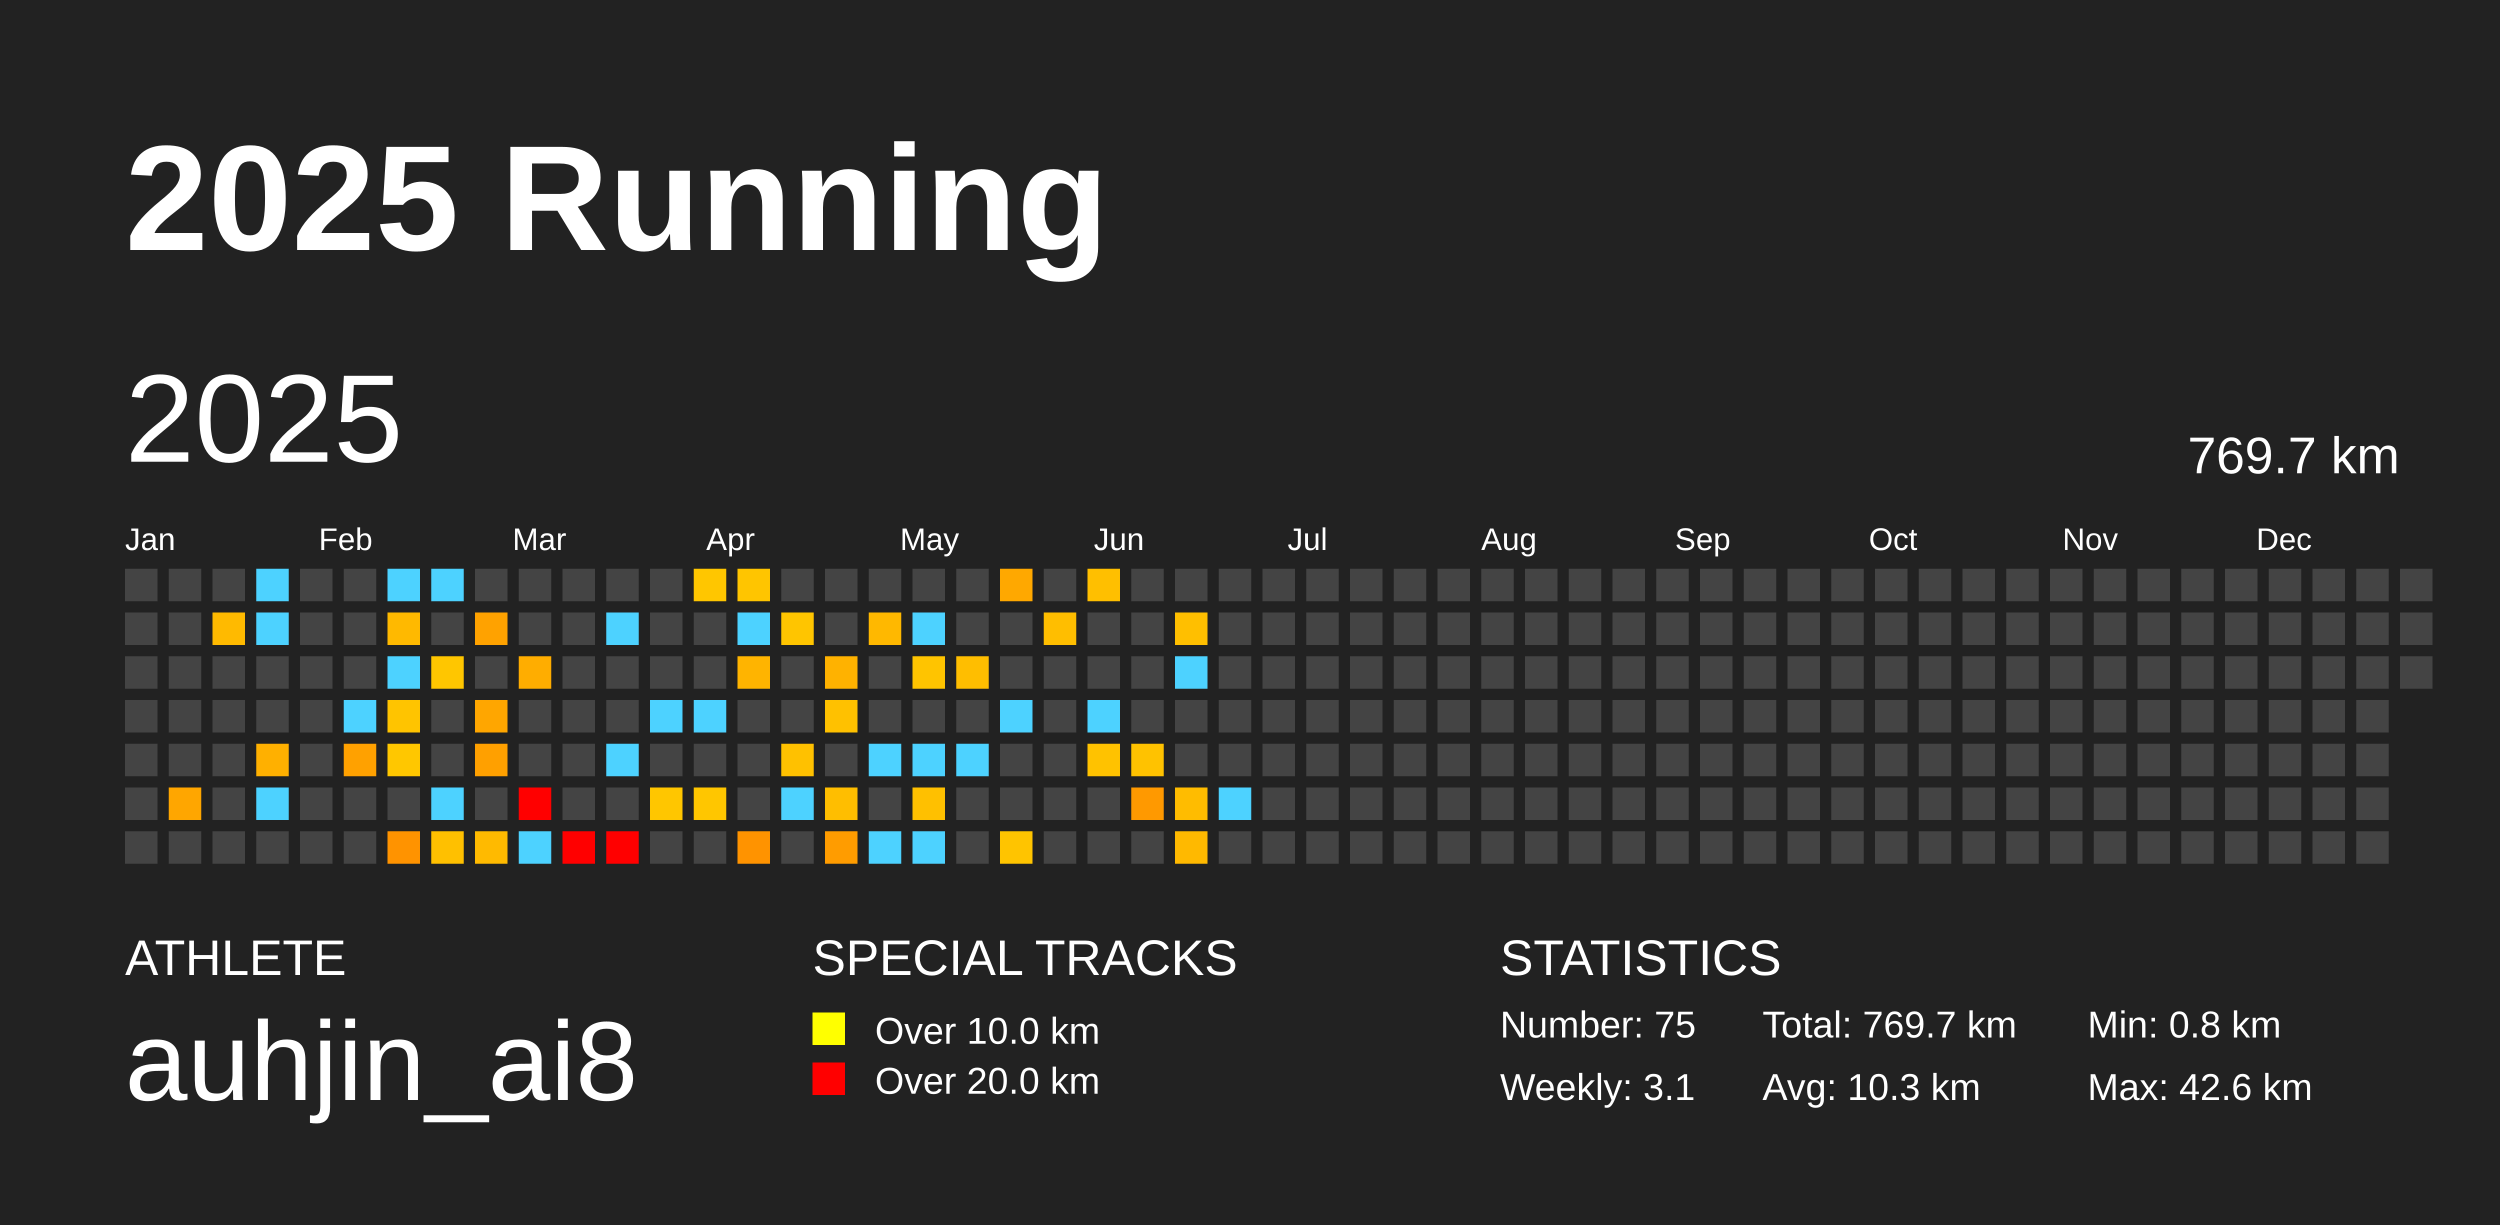
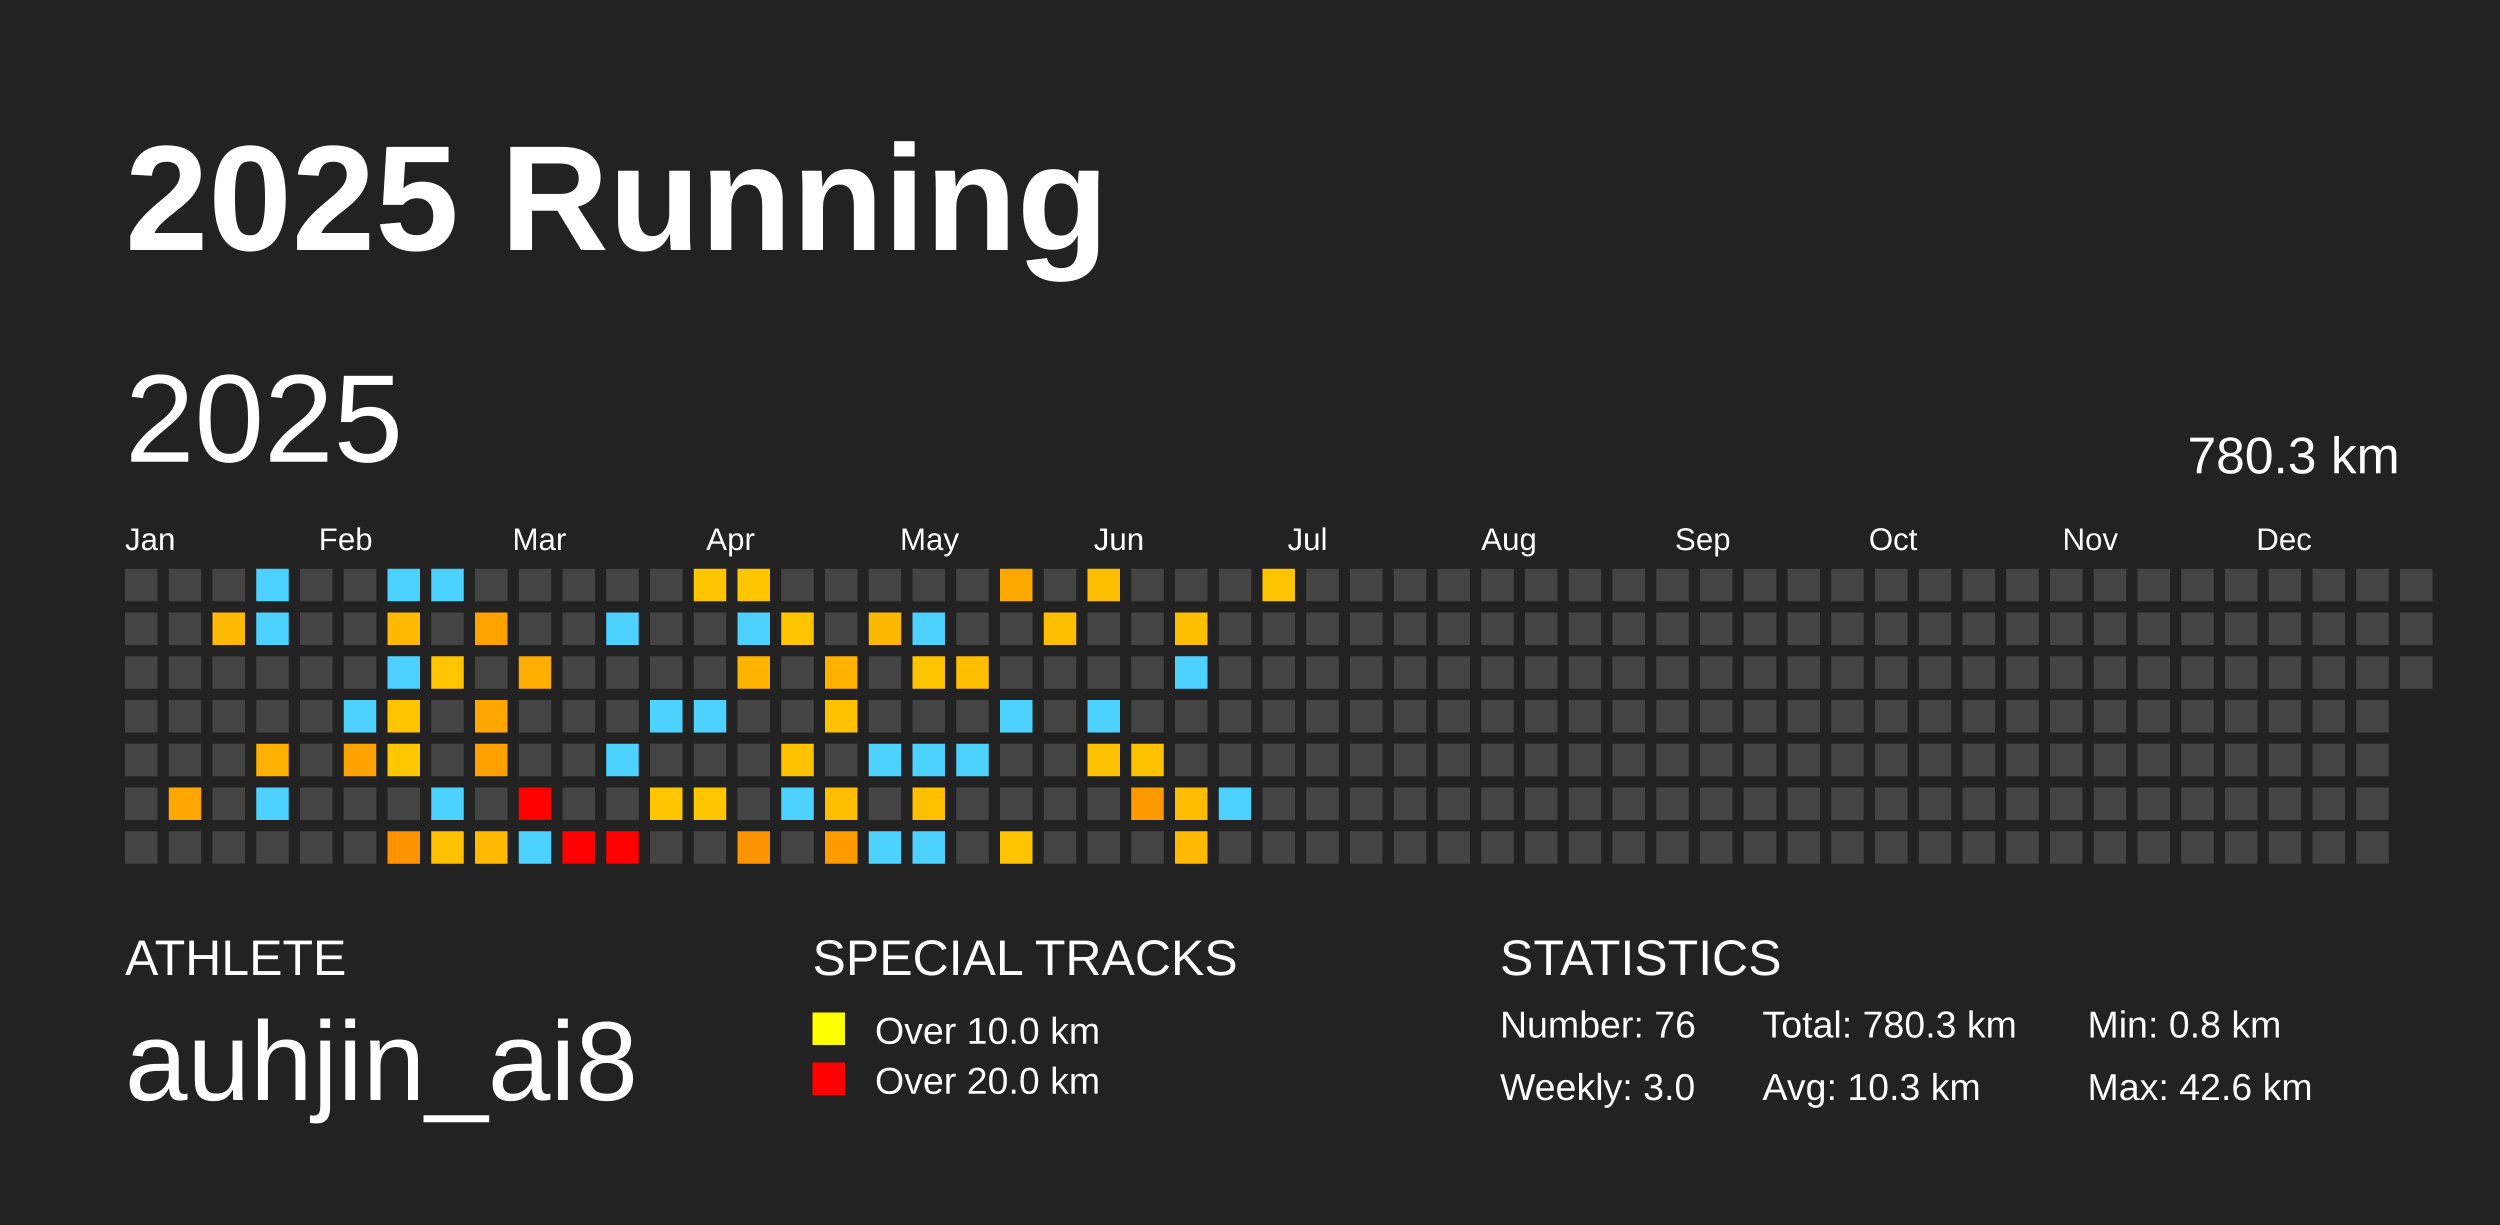
<svg xmlns="http://www.w3.org/2000/svg" baseProfile="full" height="98mm" version="1.1" viewBox="0,0,200,98" width="200mm">
  <defs />
  <rect fill="#222222" height="98" width="200" x="0" y="0" />
  <text fill="#FFFFFF" style="font-size:12px; font-family:Arial; font-weight:bold;" x="10" y="20">2025 Running</text>
  <text fill="#FFFFFF" style="font-size:4px; font-family:Arial" x="10" y="78">ATHLETE</text>
  <text fill="#FFFFFF" style="font-size:9px; font-family:Arial" x="10" y="88">auhjin_ai8</text>
  <text fill="#FFFFFF" style="font-size:4px; font-family:Arial" x="65" y="78">SPECIAL TRACKS</text>
  <rect fill="yellow" height="2.6" width="2.6" x="65" y="81" />
  <text fill="#FFFFFF" style="font-size:3px; font-family:Arial" x="70" y="83.5">Over 10.0 km</text>
  <rect fill="red" height="2.6" width="2.6" x="65" y="85" />
  <text fill="#FFFFFF" style="font-size:3px; font-family:Arial" x="70" y="87.5">Over 20.0 km</text>
  <text fill="#FFFFFF" style="font-size:4px; font-family:Arial" x="120" y="78">STATISTICS</text>
-   <text fill="#FFFFFF" style="font-size:3px; font-family:Arial" x="120" y="83">Number: 75</text>
-   <text fill="#FFFFFF" style="font-size:3px; font-family:Arial" x="120" y="88">Weekly: 3.1</text>
-   <text fill="#FFFFFF" style="font-size:3px; font-family:Arial" x="141" y="83">Total: 769.7 km</text>
+   <text fill="#FFFFFF" style="font-size:3px; font-family:Arial" x="120" y="83">Number: 76</text>
+   <text fill="#FFFFFF" style="font-size:3px; font-family:Arial" x="120" y="88">Weekly: 3.0</text>
+   <text fill="#FFFFFF" style="font-size:3px; font-family:Arial" x="141" y="83">Total: 780.3 km</text>
  <text fill="#FFFFFF" style="font-size:3px; font-family:Arial" x="141" y="88">Avg: 10.3 km</text>
  <text fill="#FFFFFF" style="font-size:3px; font-family:Arial" x="167" y="83">Min: 0.8 km</text>
  <text fill="#FFFFFF" style="font-size:3px; font-family:Arial" x="167" y="88">Max: 42.6 km</text>
  <text dominant-baseline="hanging" fill="#FFFFFF" style="font-size:10.0px; font-family:Arial;" x="10" y="30">2025</text>
-   <text dominant-baseline="hanging" fill="#FFFFFF" style="font-size:4.125px; font-family:Arial;" x="175" y="35">769.7 km</text>
+   <text dominant-baseline="hanging" fill="#FFFFFF" style="font-size:4.125px; font-family:Arial;" x="175" y="35">780.3 km</text>
  <text fill="#FFFFFF" style="font-size:2.5px; font-family:Arial" x="10.0" y="44">Jan</text>
  <text fill="#FFFFFF" style="font-size:2.5px; font-family:Arial" x="25.5" y="44">Feb</text>
  <text fill="#FFFFFF" style="font-size:2.5px; font-family:Arial" x="41.0" y="44">Mar</text>
  <text fill="#FFFFFF" style="font-size:2.5px; font-family:Arial" x="56.5" y="44">Apr</text>
  <text fill="#FFFFFF" style="font-size:2.5px; font-family:Arial" x="72.0" y="44">May</text>
  <text fill="#FFFFFF" style="font-size:2.5px; font-family:Arial" x="87.5" y="44">Jun</text>
  <text fill="#FFFFFF" style="font-size:2.5px; font-family:Arial" x="103.0" y="44">Jul</text>
  <text fill="#FFFFFF" style="font-size:2.5px; font-family:Arial" x="118.5" y="44">Aug</text>
  <text fill="#FFFFFF" style="font-size:2.5px; font-family:Arial" x="134.0" y="44">Sep</text>
  <text fill="#FFFFFF" style="font-size:2.5px; font-family:Arial" x="149.5" y="44">Oct</text>
  <text fill="#FFFFFF" style="font-size:2.5px; font-family:Arial" x="165.0" y="44">Nov</text>
  <text fill="#FFFFFF" style="font-size:2.5px; font-family:Arial" x="180.5" y="44">Dec</text>
  <rect fill="#444444" height="2.6" width="2.6" x="10.0" y="45.5" />
  <rect fill="#444444" height="2.6" width="2.6" x="10.0" y="49.0" />
  <rect fill="#444444" height="2.6" width="2.6" x="10.0" y="52.5" />
  <rect fill="#444444" height="2.6" width="2.6" x="10.0" y="56.0" />
  <rect fill="#444444" height="2.6" width="2.6" x="10.0" y="59.5" />
  <rect fill="#444444" height="2.6" width="2.6" x="10.0" y="63.0" />
  <rect fill="#444444" height="2.6" width="2.6" x="10.0" y="66.5" />
  <rect fill="#444444" height="2.6" width="2.6" x="13.5" y="45.5" />
  <rect fill="#444444" height="2.6" width="2.6" x="13.5" y="49.0" />
  <rect fill="#444444" height="2.6" width="2.6" x="13.5" y="52.5" />
  <rect fill="#444444" height="2.6" width="2.6" x="13.5" y="56.0" />
  <rect fill="#444444" height="2.6" width="2.6" x="13.5" y="59.5" />
  <rect fill="#ffa600" height="2.6" width="2.6" x="13.5" y="63.0" />
  <rect fill="#444444" height="2.6" width="2.6" x="13.5" y="66.5" />
  <rect fill="#444444" height="2.6" width="2.6" x="17.0" y="45.5" />
  <rect fill="#ffba00" height="2.6" width="2.6" x="17.0" y="49.0" />
  <rect fill="#444444" height="2.6" width="2.6" x="17.0" y="52.5" />
  <rect fill="#444444" height="2.6" width="2.6" x="17.0" y="56.0" />
  <rect fill="#444444" height="2.6" width="2.6" x="17.0" y="59.5" />
  <rect fill="#444444" height="2.6" width="2.6" x="17.0" y="63.0" />
  <rect fill="#444444" height="2.6" width="2.6" x="17.0" y="66.5" />
  <rect fill="#4dd2ff" height="2.6" width="2.6" x="20.5" y="45.5" />
  <rect fill="#4dd2ff" height="2.6" width="2.6" x="20.5" y="49.0" />
  <rect fill="#444444" height="2.6" width="2.6" x="20.5" y="52.5" />
  <rect fill="#444444" height="2.6" width="2.6" x="20.5" y="56.0" />
  <rect fill="#ffb000" height="2.6" width="2.6" x="20.5" y="59.5" />
  <rect fill="#4dd2ff" height="2.6" width="2.6" x="20.5" y="63.0" />
  <rect fill="#444444" height="2.6" width="2.6" x="20.5" y="66.5" />
  <rect fill="#444444" height="2.6" width="2.6" x="24.0" y="45.5" />
  <rect fill="#444444" height="2.6" width="2.6" x="24.0" y="49.0" />
  <rect fill="#444444" height="2.6" width="2.6" x="24.0" y="52.5" />
  <rect fill="#444444" height="2.6" width="2.6" x="24.0" y="56.0" />
  <rect fill="#444444" height="2.6" width="2.6" x="24.0" y="59.5" />
  <rect fill="#444444" height="2.6" width="2.6" x="24.0" y="63.0" />
  <rect fill="#444444" height="2.6" width="2.6" x="24.0" y="66.5" />
  <rect fill="#444444" height="2.6" width="2.6" x="27.5" y="45.5" />
  <rect fill="#444444" height="2.6" width="2.6" x="27.5" y="49.0" />
  <rect fill="#444444" height="2.6" width="2.6" x="27.5" y="52.5" />
  <rect fill="#4dd2ff" height="2.6" width="2.6" x="27.5" y="56.0" />
  <rect fill="#ffa100" height="2.6" width="2.6" x="27.5" y="59.5" />
  <rect fill="#444444" height="2.6" width="2.6" x="27.5" y="63.0" />
  <rect fill="#444444" height="2.6" width="2.6" x="27.5" y="66.5" />
  <rect fill="#4dd2ff" height="2.6" width="2.6" x="31.0" y="45.5" />
  <rect fill="#ffb900" height="2.6" width="2.6" x="31.0" y="49.0" />
  <rect fill="#4dd2ff" height="2.6" width="2.6" x="31.0" y="52.5" />
  <rect fill="#ffc400" height="2.6" width="2.6" x="31.0" y="56.0" />
  <rect fill="#ffc700" height="2.6" width="2.6" x="31.0" y="59.5" />
  <rect fill="#444444" height="2.6" width="2.6" x="31.0" y="63.0" />
  <rect fill="#ff9300" height="2.6" width="2.6" x="31.0" y="66.5" />
  <rect fill="#4dd2ff" height="2.6" width="2.6" x="34.5" y="45.5" />
  <rect fill="#444444" height="2.6" width="2.6" x="34.5" y="49.0" />
  <rect fill="#ffc600" height="2.6" width="2.6" x="34.5" y="52.5" />
  <rect fill="#444444" height="2.6" width="2.6" x="34.5" y="56.0" />
  <rect fill="#444444" height="2.6" width="2.6" x="34.5" y="59.5" />
  <rect fill="#4dd2ff" height="2.6" width="2.6" x="34.5" y="63.0" />
  <rect fill="#ffc000" height="2.6" width="2.6" x="34.5" y="66.5" />
  <rect fill="#444444" height="2.6" width="2.6" x="38.0" y="45.5" />
  <rect fill="#ffa200" height="2.6" width="2.6" x="38.0" y="49.0" />
  <rect fill="#444444" height="2.6" width="2.6" x="38.0" y="52.5" />
  <rect fill="#ffa600" height="2.6" width="2.6" x="38.0" y="56.0" />
  <rect fill="#ffa000" height="2.6" width="2.6" x="38.0" y="59.5" />
  <rect fill="#444444" height="2.6" width="2.6" x="38.0" y="63.0" />
  <rect fill="#ffba00" height="2.6" width="2.6" x="38.0" y="66.5" />
  <rect fill="#444444" height="2.6" width="2.6" x="41.5" y="45.5" />
  <rect fill="#444444" height="2.6" width="2.6" x="41.5" y="49.0" />
  <rect fill="#ffad00" height="2.6" width="2.6" x="41.5" y="52.5" />
  <rect fill="#444444" height="2.6" width="2.6" x="41.5" y="56.0" />
  <rect fill="#444444" height="2.6" width="2.6" x="41.5" y="59.5" />
  <rect fill="red" height="2.6" width="2.6" x="41.5" y="63.0" />
  <rect fill="#4dd2ff" height="2.6" width="2.6" x="41.5" y="66.5" />
  <rect fill="#444444" height="2.6" width="2.6" x="45.0" y="45.5" />
  <rect fill="#444444" height="2.6" width="2.6" x="45.0" y="49.0" />
  <rect fill="#444444" height="2.6" width="2.6" x="45.0" y="52.5" />
  <rect fill="#444444" height="2.6" width="2.6" x="45.0" y="56.0" />
  <rect fill="#444444" height="2.6" width="2.6" x="45.0" y="59.5" />
  <rect fill="#444444" height="2.6" width="2.6" x="45.0" y="63.0" />
  <rect fill="red" height="2.6" width="2.6" x="45.0" y="66.5" />
  <rect fill="#444444" height="2.6" width="2.6" x="48.5" y="45.5" />
  <rect fill="#4dd2ff" height="2.6" width="2.6" x="48.5" y="49.0" />
  <rect fill="#444444" height="2.6" width="2.6" x="48.5" y="52.5" />
  <rect fill="#444444" height="2.6" width="2.6" x="48.5" y="56.0" />
  <rect fill="#4dd2ff" height="2.6" width="2.6" x="48.5" y="59.5" />
  <rect fill="#444444" height="2.6" width="2.6" x="48.5" y="63.0" />
  <rect fill="red" height="2.6" width="2.6" x="48.5" y="66.5" />
  <rect fill="#444444" height="2.6" width="2.6" x="52.0" y="45.5" />
  <rect fill="#444444" height="2.6" width="2.6" x="52.0" y="49.0" />
  <rect fill="#444444" height="2.6" width="2.6" x="52.0" y="52.5" />
  <rect fill="#4dd2ff" height="2.6" width="2.6" x="52.0" y="56.0" />
  <rect fill="#444444" height="2.6" width="2.6" x="52.0" y="59.5" />
  <rect fill="#ffc600" height="2.6" width="2.6" x="52.0" y="63.0" />
  <rect fill="#444444" height="2.6" width="2.6" x="52.0" y="66.5" />
  <rect fill="#ffc600" height="2.6" width="2.6" x="55.5" y="45.5" />
  <rect fill="#444444" height="2.6" width="2.6" x="55.5" y="49.0" />
  <rect fill="#444444" height="2.6" width="2.6" x="55.5" y="52.5" />
  <rect fill="#4dd2ff" height="2.6" width="2.6" x="55.5" y="56.0" />
  <rect fill="#444444" height="2.6" width="2.6" x="55.5" y="59.5" />
  <rect fill="#ffc600" height="2.6" width="2.6" x="55.5" y="63.0" />
  <rect fill="#444444" height="2.6" width="2.6" x="55.5" y="66.5" />
  <rect fill="#ffc500" height="2.6" width="2.6" x="59.0" y="45.5" />
  <rect fill="#4dd2ff" height="2.6" width="2.6" x="59.0" y="49.0" />
  <rect fill="#ffb400" height="2.6" width="2.6" x="59.0" y="52.5" />
  <rect fill="#444444" height="2.6" width="2.6" x="59.0" y="56.0" />
  <rect fill="#444444" height="2.6" width="2.6" x="59.0" y="59.5" />
  <rect fill="#444444" height="2.6" width="2.6" x="59.0" y="63.0" />
  <rect fill="#ff9300" height="2.6" width="2.6" x="59.0" y="66.5" />
  <rect fill="#444444" height="2.6" width="2.6" x="62.5" y="45.5" />
  <rect fill="#ffc500" height="2.6" width="2.6" x="62.5" y="49.0" />
  <rect fill="#444444" height="2.6" width="2.6" x="62.5" y="52.5" />
  <rect fill="#444444" height="2.6" width="2.6" x="62.5" y="56.0" />
  <rect fill="#ffc100" height="2.6" width="2.6" x="62.5" y="59.5" />
  <rect fill="#4dd2ff" height="2.6" width="2.6" x="62.5" y="63.0" />
  <rect fill="#444444" height="2.6" width="2.6" x="62.5" y="66.5" />
  <rect fill="#444444" height="2.6" width="2.6" x="66.0" y="45.5" />
  <rect fill="#444444" height="2.6" width="2.6" x="66.0" y="49.0" />
  <rect fill="#ffb200" height="2.6" width="2.6" x="66.0" y="52.5" />
  <rect fill="#ffc100" height="2.6" width="2.6" x="66.0" y="56.0" />
  <rect fill="#444444" height="2.6" width="2.6" x="66.0" y="59.5" />
  <rect fill="#ffbe00" height="2.6" width="2.6" x="66.0" y="63.0" />
  <rect fill="#ff9c00" height="2.6" width="2.6" x="66.0" y="66.5" />
  <rect fill="#444444" height="2.6" width="2.6" x="69.5" y="45.5" />
  <rect fill="#ffb800" height="2.6" width="2.6" x="69.5" y="49.0" />
  <rect fill="#444444" height="2.6" width="2.6" x="69.5" y="52.5" />
  <rect fill="#444444" height="2.6" width="2.6" x="69.5" y="56.0" />
  <rect fill="#4dd2ff" height="2.6" width="2.6" x="69.5" y="59.5" />
  <rect fill="#444444" height="2.6" width="2.6" x="69.5" y="63.0" />
  <rect fill="#4dd2ff" height="2.6" width="2.6" x="69.5" y="66.5" />
  <rect fill="#444444" height="2.6" width="2.6" x="73.0" y="45.5" />
  <rect fill="#4dd2ff" height="2.6" width="2.6" x="73.0" y="49.0" />
  <rect fill="#ffc400" height="2.6" width="2.6" x="73.0" y="52.5" />
  <rect fill="#444444" height="2.6" width="2.6" x="73.0" y="56.0" />
  <rect fill="#4dd2ff" height="2.6" width="2.6" x="73.0" y="59.5" />
  <rect fill="#ffc000" height="2.6" width="2.6" x="73.0" y="63.0" />
  <rect fill="#4dd2ff" height="2.6" width="2.6" x="73.0" y="66.5" />
  <rect fill="#444444" height="2.6" width="2.6" x="76.5" y="45.5" />
  <rect fill="#444444" height="2.6" width="2.6" x="76.5" y="49.0" />
  <rect fill="#ffbe00" height="2.6" width="2.6" x="76.5" y="52.5" />
  <rect fill="#444444" height="2.6" width="2.6" x="76.5" y="56.0" />
  <rect fill="#4dd2ff" height="2.6" width="2.6" x="76.5" y="59.5" />
  <rect fill="#444444" height="2.6" width="2.6" x="76.5" y="63.0" />
  <rect fill="#444444" height="2.6" width="2.6" x="76.5" y="66.5" />
  <rect fill="#ffa800" height="2.6" width="2.6" x="80.0" y="45.5" />
  <rect fill="#444444" height="2.6" width="2.6" x="80.0" y="49.0" />
  <rect fill="#444444" height="2.6" width="2.6" x="80.0" y="52.5" />
  <rect fill="#4dd2ff" height="2.6" width="2.6" x="80.0" y="56.0" />
  <rect fill="#444444" height="2.6" width="2.6" x="80.0" y="59.5" />
  <rect fill="#444444" height="2.6" width="2.6" x="80.0" y="63.0" />
  <rect fill="#ffc400" height="2.6" width="2.6" x="80.0" y="66.5" />
  <rect fill="#444444" height="2.6" width="2.6" x="83.5" y="45.5" />
  <rect fill="#ffbe00" height="2.6" width="2.6" x="83.5" y="49.0" />
  <rect fill="#444444" height="2.6" width="2.6" x="83.5" y="52.5" />
  <rect fill="#444444" height="2.6" width="2.6" x="83.5" y="56.0" />
  <rect fill="#444444" height="2.6" width="2.6" x="83.5" y="59.5" />
  <rect fill="#444444" height="2.6" width="2.6" x="83.5" y="63.0" />
  <rect fill="#444444" height="2.6" width="2.6" x="83.5" y="66.5" />
  <rect fill="#ffbf00" height="2.6" width="2.6" x="87.0" y="45.5" />
  <rect fill="#444444" height="2.6" width="2.6" x="87.0" y="49.0" />
  <rect fill="#444444" height="2.6" width="2.6" x="87.0" y="52.5" />
  <rect fill="#4dd2ff" height="2.6" width="2.6" x="87.0" y="56.0" />
  <rect fill="#ffc200" height="2.6" width="2.6" x="87.0" y="59.5" />
  <rect fill="#444444" height="2.6" width="2.6" x="87.0" y="63.0" />
  <rect fill="#444444" height="2.6" width="2.6" x="87.0" y="66.5" />
  <rect fill="#444444" height="2.6" width="2.6" x="90.5" y="45.5" />
  <rect fill="#444444" height="2.6" width="2.6" x="90.5" y="49.0" />
  <rect fill="#444444" height="2.6" width="2.6" x="90.5" y="52.5" />
  <rect fill="#444444" height="2.6" width="2.6" x="90.5" y="56.0" />
  <rect fill="#ffc200" height="2.6" width="2.6" x="90.5" y="59.5" />
  <rect fill="#ff9900" height="2.6" width="2.6" x="90.5" y="63.0" />
  <rect fill="#444444" height="2.6" width="2.6" x="90.5" y="66.5" />
  <rect fill="#444444" height="2.6" width="2.6" x="94.0" y="45.5" />
  <rect fill="#ffbf00" height="2.6" width="2.6" x="94.0" y="49.0" />
  <rect fill="#4dd2ff" height="2.6" width="2.6" x="94.0" y="52.5" />
  <rect fill="#444444" height="2.6" width="2.6" x="94.0" y="56.0" />
  <rect fill="#444444" height="2.6" width="2.6" x="94.0" y="59.5" />
  <rect fill="#ffbc00" height="2.6" width="2.6" x="94.0" y="63.0" />
  <rect fill="#ffb900" height="2.6" width="2.6" x="94.0" y="66.5" />
  <rect fill="#444444" height="2.6" width="2.6" x="97.5" y="45.5" />
  <rect fill="#444444" height="2.6" width="2.6" x="97.5" y="49.0" />
  <rect fill="#444444" height="2.6" width="2.6" x="97.5" y="52.5" />
  <rect fill="#444444" height="2.6" width="2.6" x="97.5" y="56.0" />
  <rect fill="#444444" height="2.6" width="2.6" x="97.5" y="59.5" />
  <rect fill="#4dd2ff" height="2.6" width="2.6" x="97.5" y="63.0" />
  <rect fill="#444444" height="2.6" width="2.6" x="97.5" y="66.5" />
-   <rect fill="#444444" height="2.6" width="2.6" x="101.0" y="45.5" />
+   <rect fill="#ffc400" height="2.6" width="2.6" x="101.0" y="45.5" />
  <rect fill="#444444" height="2.6" width="2.6" x="101.0" y="49.0" />
  <rect fill="#444444" height="2.6" width="2.6" x="101.0" y="52.5" />
  <rect fill="#444444" height="2.6" width="2.6" x="101.0" y="56.0" />
  <rect fill="#444444" height="2.6" width="2.6" x="101.0" y="59.5" />
  <rect fill="#444444" height="2.6" width="2.6" x="101.0" y="63.0" />
  <rect fill="#444444" height="2.6" width="2.6" x="101.0" y="66.5" />
  <rect fill="#444444" height="2.6" width="2.6" x="104.5" y="45.5" />
  <rect fill="#444444" height="2.6" width="2.6" x="104.5" y="49.0" />
  <rect fill="#444444" height="2.6" width="2.6" x="104.5" y="52.5" />
  <rect fill="#444444" height="2.6" width="2.6" x="104.5" y="56.0" />
  <rect fill="#444444" height="2.6" width="2.6" x="104.5" y="59.5" />
  <rect fill="#444444" height="2.6" width="2.6" x="104.5" y="63.0" />
  <rect fill="#444444" height="2.6" width="2.6" x="104.5" y="66.5" />
  <rect fill="#444444" height="2.6" width="2.6" x="108.0" y="45.5" />
  <rect fill="#444444" height="2.6" width="2.6" x="108.0" y="49.0" />
  <rect fill="#444444" height="2.6" width="2.6" x="108.0" y="52.5" />
  <rect fill="#444444" height="2.6" width="2.6" x="108.0" y="56.0" />
  <rect fill="#444444" height="2.6" width="2.6" x="108.0" y="59.5" />
  <rect fill="#444444" height="2.6" width="2.6" x="108.0" y="63.0" />
  <rect fill="#444444" height="2.6" width="2.6" x="108.0" y="66.5" />
  <rect fill="#444444" height="2.6" width="2.6" x="111.5" y="45.5" />
  <rect fill="#444444" height="2.6" width="2.6" x="111.5" y="49.0" />
  <rect fill="#444444" height="2.6" width="2.6" x="111.5" y="52.5" />
  <rect fill="#444444" height="2.6" width="2.6" x="111.5" y="56.0" />
  <rect fill="#444444" height="2.6" width="2.6" x="111.5" y="59.5" />
  <rect fill="#444444" height="2.6" width="2.6" x="111.5" y="63.0" />
  <rect fill="#444444" height="2.6" width="2.6" x="111.5" y="66.5" />
  <rect fill="#444444" height="2.6" width="2.6" x="115.0" y="45.5" />
  <rect fill="#444444" height="2.6" width="2.6" x="115.0" y="49.0" />
  <rect fill="#444444" height="2.6" width="2.6" x="115.0" y="52.5" />
  <rect fill="#444444" height="2.6" width="2.6" x="115.0" y="56.0" />
  <rect fill="#444444" height="2.6" width="2.6" x="115.0" y="59.5" />
  <rect fill="#444444" height="2.6" width="2.6" x="115.0" y="63.0" />
  <rect fill="#444444" height="2.6" width="2.6" x="115.0" y="66.5" />
  <rect fill="#444444" height="2.6" width="2.6" x="118.5" y="45.5" />
  <rect fill="#444444" height="2.6" width="2.6" x="118.5" y="49.0" />
  <rect fill="#444444" height="2.6" width="2.6" x="118.5" y="52.5" />
  <rect fill="#444444" height="2.6" width="2.6" x="118.5" y="56.0" />
  <rect fill="#444444" height="2.6" width="2.6" x="118.5" y="59.5" />
  <rect fill="#444444" height="2.6" width="2.6" x="118.5" y="63.0" />
  <rect fill="#444444" height="2.6" width="2.6" x="118.5" y="66.5" />
  <rect fill="#444444" height="2.6" width="2.6" x="122.0" y="45.5" />
  <rect fill="#444444" height="2.6" width="2.6" x="122.0" y="49.0" />
  <rect fill="#444444" height="2.6" width="2.6" x="122.0" y="52.5" />
  <rect fill="#444444" height="2.6" width="2.6" x="122.0" y="56.0" />
  <rect fill="#444444" height="2.6" width="2.6" x="122.0" y="59.5" />
  <rect fill="#444444" height="2.6" width="2.6" x="122.0" y="63.0" />
  <rect fill="#444444" height="2.6" width="2.6" x="122.0" y="66.5" />
  <rect fill="#444444" height="2.6" width="2.6" x="125.5" y="45.5" />
  <rect fill="#444444" height="2.6" width="2.6" x="125.5" y="49.0" />
  <rect fill="#444444" height="2.6" width="2.6" x="125.5" y="52.5" />
  <rect fill="#444444" height="2.6" width="2.6" x="125.5" y="56.0" />
  <rect fill="#444444" height="2.6" width="2.6" x="125.5" y="59.5" />
  <rect fill="#444444" height="2.6" width="2.6" x="125.5" y="63.0" />
  <rect fill="#444444" height="2.6" width="2.6" x="125.5" y="66.5" />
  <rect fill="#444444" height="2.6" width="2.6" x="129.0" y="45.5" />
  <rect fill="#444444" height="2.6" width="2.6" x="129.0" y="49.0" />
  <rect fill="#444444" height="2.6" width="2.6" x="129.0" y="52.5" />
  <rect fill="#444444" height="2.6" width="2.6" x="129.0" y="56.0" />
  <rect fill="#444444" height="2.6" width="2.6" x="129.0" y="59.5" />
  <rect fill="#444444" height="2.6" width="2.6" x="129.0" y="63.0" />
  <rect fill="#444444" height="2.6" width="2.6" x="129.0" y="66.5" />
  <rect fill="#444444" height="2.6" width="2.6" x="132.5" y="45.5" />
  <rect fill="#444444" height="2.6" width="2.6" x="132.5" y="49.0" />
  <rect fill="#444444" height="2.6" width="2.6" x="132.5" y="52.5" />
  <rect fill="#444444" height="2.6" width="2.6" x="132.5" y="56.0" />
  <rect fill="#444444" height="2.6" width="2.6" x="132.5" y="59.5" />
  <rect fill="#444444" height="2.6" width="2.6" x="132.5" y="63.0" />
  <rect fill="#444444" height="2.6" width="2.6" x="132.5" y="66.5" />
  <rect fill="#444444" height="2.6" width="2.6" x="136.0" y="45.5" />
  <rect fill="#444444" height="2.6" width="2.6" x="136.0" y="49.0" />
  <rect fill="#444444" height="2.6" width="2.6" x="136.0" y="52.5" />
  <rect fill="#444444" height="2.6" width="2.6" x="136.0" y="56.0" />
  <rect fill="#444444" height="2.6" width="2.6" x="136.0" y="59.5" />
  <rect fill="#444444" height="2.6" width="2.6" x="136.0" y="63.0" />
  <rect fill="#444444" height="2.6" width="2.6" x="136.0" y="66.5" />
  <rect fill="#444444" height="2.6" width="2.6" x="139.5" y="45.5" />
  <rect fill="#444444" height="2.6" width="2.6" x="139.5" y="49.0" />
  <rect fill="#444444" height="2.6" width="2.6" x="139.5" y="52.5" />
  <rect fill="#444444" height="2.6" width="2.6" x="139.5" y="56.0" />
  <rect fill="#444444" height="2.6" width="2.6" x="139.5" y="59.5" />
  <rect fill="#444444" height="2.6" width="2.6" x="139.5" y="63.0" />
  <rect fill="#444444" height="2.6" width="2.6" x="139.5" y="66.5" />
  <rect fill="#444444" height="2.6" width="2.6" x="143.0" y="45.5" />
  <rect fill="#444444" height="2.6" width="2.6" x="143.0" y="49.0" />
  <rect fill="#444444" height="2.6" width="2.6" x="143.0" y="52.5" />
  <rect fill="#444444" height="2.6" width="2.6" x="143.0" y="56.0" />
  <rect fill="#444444" height="2.6" width="2.6" x="143.0" y="59.5" />
  <rect fill="#444444" height="2.6" width="2.6" x="143.0" y="63.0" />
  <rect fill="#444444" height="2.6" width="2.6" x="143.0" y="66.5" />
  <rect fill="#444444" height="2.6" width="2.6" x="146.5" y="45.5" />
  <rect fill="#444444" height="2.6" width="2.6" x="146.5" y="49.0" />
  <rect fill="#444444" height="2.6" width="2.6" x="146.5" y="52.5" />
  <rect fill="#444444" height="2.6" width="2.6" x="146.5" y="56.0" />
  <rect fill="#444444" height="2.6" width="2.6" x="146.5" y="59.5" />
  <rect fill="#444444" height="2.6" width="2.6" x="146.5" y="63.0" />
  <rect fill="#444444" height="2.6" width="2.6" x="146.5" y="66.5" />
  <rect fill="#444444" height="2.6" width="2.6" x="150.0" y="45.5" />
  <rect fill="#444444" height="2.6" width="2.6" x="150.0" y="49.0" />
  <rect fill="#444444" height="2.6" width="2.6" x="150.0" y="52.5" />
  <rect fill="#444444" height="2.6" width="2.6" x="150.0" y="56.0" />
  <rect fill="#444444" height="2.6" width="2.6" x="150.0" y="59.5" />
  <rect fill="#444444" height="2.6" width="2.6" x="150.0" y="63.0" />
  <rect fill="#444444" height="2.6" width="2.6" x="150.0" y="66.5" />
  <rect fill="#444444" height="2.6" width="2.6" x="153.5" y="45.5" />
  <rect fill="#444444" height="2.6" width="2.6" x="153.5" y="49.0" />
  <rect fill="#444444" height="2.6" width="2.6" x="153.5" y="52.5" />
  <rect fill="#444444" height="2.6" width="2.6" x="153.5" y="56.0" />
  <rect fill="#444444" height="2.6" width="2.6" x="153.5" y="59.5" />
  <rect fill="#444444" height="2.6" width="2.6" x="153.5" y="63.0" />
  <rect fill="#444444" height="2.6" width="2.6" x="153.5" y="66.5" />
  <rect fill="#444444" height="2.6" width="2.6" x="157.0" y="45.5" />
  <rect fill="#444444" height="2.6" width="2.6" x="157.0" y="49.0" />
  <rect fill="#444444" height="2.6" width="2.6" x="157.0" y="52.5" />
  <rect fill="#444444" height="2.6" width="2.6" x="157.0" y="56.0" />
  <rect fill="#444444" height="2.6" width="2.6" x="157.0" y="59.5" />
  <rect fill="#444444" height="2.6" width="2.6" x="157.0" y="63.0" />
  <rect fill="#444444" height="2.6" width="2.6" x="157.0" y="66.5" />
  <rect fill="#444444" height="2.6" width="2.6" x="160.5" y="45.5" />
  <rect fill="#444444" height="2.6" width="2.6" x="160.5" y="49.0" />
  <rect fill="#444444" height="2.6" width="2.6" x="160.5" y="52.5" />
  <rect fill="#444444" height="2.6" width="2.6" x="160.5" y="56.0" />
  <rect fill="#444444" height="2.6" width="2.6" x="160.5" y="59.5" />
  <rect fill="#444444" height="2.6" width="2.6" x="160.5" y="63.0" />
  <rect fill="#444444" height="2.6" width="2.6" x="160.5" y="66.5" />
  <rect fill="#444444" height="2.6" width="2.6" x="164.0" y="45.5" />
  <rect fill="#444444" height="2.6" width="2.6" x="164.0" y="49.0" />
  <rect fill="#444444" height="2.6" width="2.6" x="164.0" y="52.5" />
  <rect fill="#444444" height="2.6" width="2.6" x="164.0" y="56.0" />
  <rect fill="#444444" height="2.6" width="2.6" x="164.0" y="59.5" />
  <rect fill="#444444" height="2.6" width="2.6" x="164.0" y="63.0" />
  <rect fill="#444444" height="2.6" width="2.6" x="164.0" y="66.5" />
  <rect fill="#444444" height="2.6" width="2.6" x="167.5" y="45.5" />
  <rect fill="#444444" height="2.6" width="2.6" x="167.5" y="49.0" />
  <rect fill="#444444" height="2.6" width="2.6" x="167.5" y="52.5" />
  <rect fill="#444444" height="2.6" width="2.6" x="167.5" y="56.0" />
  <rect fill="#444444" height="2.6" width="2.6" x="167.5" y="59.5" />
  <rect fill="#444444" height="2.6" width="2.6" x="167.5" y="63.0" />
  <rect fill="#444444" height="2.6" width="2.6" x="167.5" y="66.5" />
  <rect fill="#444444" height="2.6" width="2.6" x="171.0" y="45.5" />
  <rect fill="#444444" height="2.6" width="2.6" x="171.0" y="49.0" />
  <rect fill="#444444" height="2.6" width="2.6" x="171.0" y="52.5" />
  <rect fill="#444444" height="2.6" width="2.6" x="171.0" y="56.0" />
  <rect fill="#444444" height="2.6" width="2.6" x="171.0" y="59.5" />
  <rect fill="#444444" height="2.6" width="2.6" x="171.0" y="63.0" />
  <rect fill="#444444" height="2.6" width="2.6" x="171.0" y="66.5" />
  <rect fill="#444444" height="2.6" width="2.6" x="174.5" y="45.5" />
  <rect fill="#444444" height="2.6" width="2.6" x="174.5" y="49.0" />
  <rect fill="#444444" height="2.6" width="2.6" x="174.5" y="52.5" />
  <rect fill="#444444" height="2.6" width="2.6" x="174.5" y="56.0" />
  <rect fill="#444444" height="2.6" width="2.6" x="174.5" y="59.5" />
  <rect fill="#444444" height="2.6" width="2.6" x="174.5" y="63.0" />
  <rect fill="#444444" height="2.6" width="2.6" x="174.5" y="66.5" />
  <rect fill="#444444" height="2.6" width="2.6" x="178.0" y="45.5" />
  <rect fill="#444444" height="2.6" width="2.6" x="178.0" y="49.0" />
  <rect fill="#444444" height="2.6" width="2.6" x="178.0" y="52.5" />
  <rect fill="#444444" height="2.6" width="2.6" x="178.0" y="56.0" />
  <rect fill="#444444" height="2.6" width="2.6" x="178.0" y="59.5" />
  <rect fill="#444444" height="2.6" width="2.6" x="178.0" y="63.0" />
  <rect fill="#444444" height="2.6" width="2.6" x="178.0" y="66.5" />
  <rect fill="#444444" height="2.6" width="2.6" x="181.5" y="45.5" />
  <rect fill="#444444" height="2.6" width="2.6" x="181.5" y="49.0" />
  <rect fill="#444444" height="2.6" width="2.6" x="181.5" y="52.5" />
  <rect fill="#444444" height="2.6" width="2.6" x="181.5" y="56.0" />
  <rect fill="#444444" height="2.6" width="2.6" x="181.5" y="59.5" />
  <rect fill="#444444" height="2.6" width="2.6" x="181.5" y="63.0" />
  <rect fill="#444444" height="2.6" width="2.6" x="181.5" y="66.5" />
  <rect fill="#444444" height="2.6" width="2.6" x="185.0" y="45.5" />
  <rect fill="#444444" height="2.6" width="2.6" x="185.0" y="49.0" />
  <rect fill="#444444" height="2.6" width="2.6" x="185.0" y="52.5" />
  <rect fill="#444444" height="2.6" width="2.6" x="185.0" y="56.0" />
  <rect fill="#444444" height="2.6" width="2.6" x="185.0" y="59.5" />
  <rect fill="#444444" height="2.6" width="2.6" x="185.0" y="63.0" />
  <rect fill="#444444" height="2.6" width="2.6" x="185.0" y="66.5" />
  <rect fill="#444444" height="2.6" width="2.6" x="188.5" y="45.5" />
  <rect fill="#444444" height="2.6" width="2.6" x="188.5" y="49.0" />
  <rect fill="#444444" height="2.6" width="2.6" x="188.5" y="52.5" />
  <rect fill="#444444" height="2.6" width="2.6" x="188.5" y="56.0" />
  <rect fill="#444444" height="2.6" width="2.6" x="188.5" y="59.5" />
  <rect fill="#444444" height="2.6" width="2.6" x="188.5" y="63.0" />
  <rect fill="#444444" height="2.6" width="2.6" x="188.5" y="66.5" />
  <rect fill="#444444" height="2.6" width="2.6" x="192.0" y="45.5" />
  <rect fill="#444444" height="2.6" width="2.6" x="192.0" y="49.0" />
  <rect fill="#444444" height="2.6" width="2.6" x="192.0" y="52.5" />
</svg>
